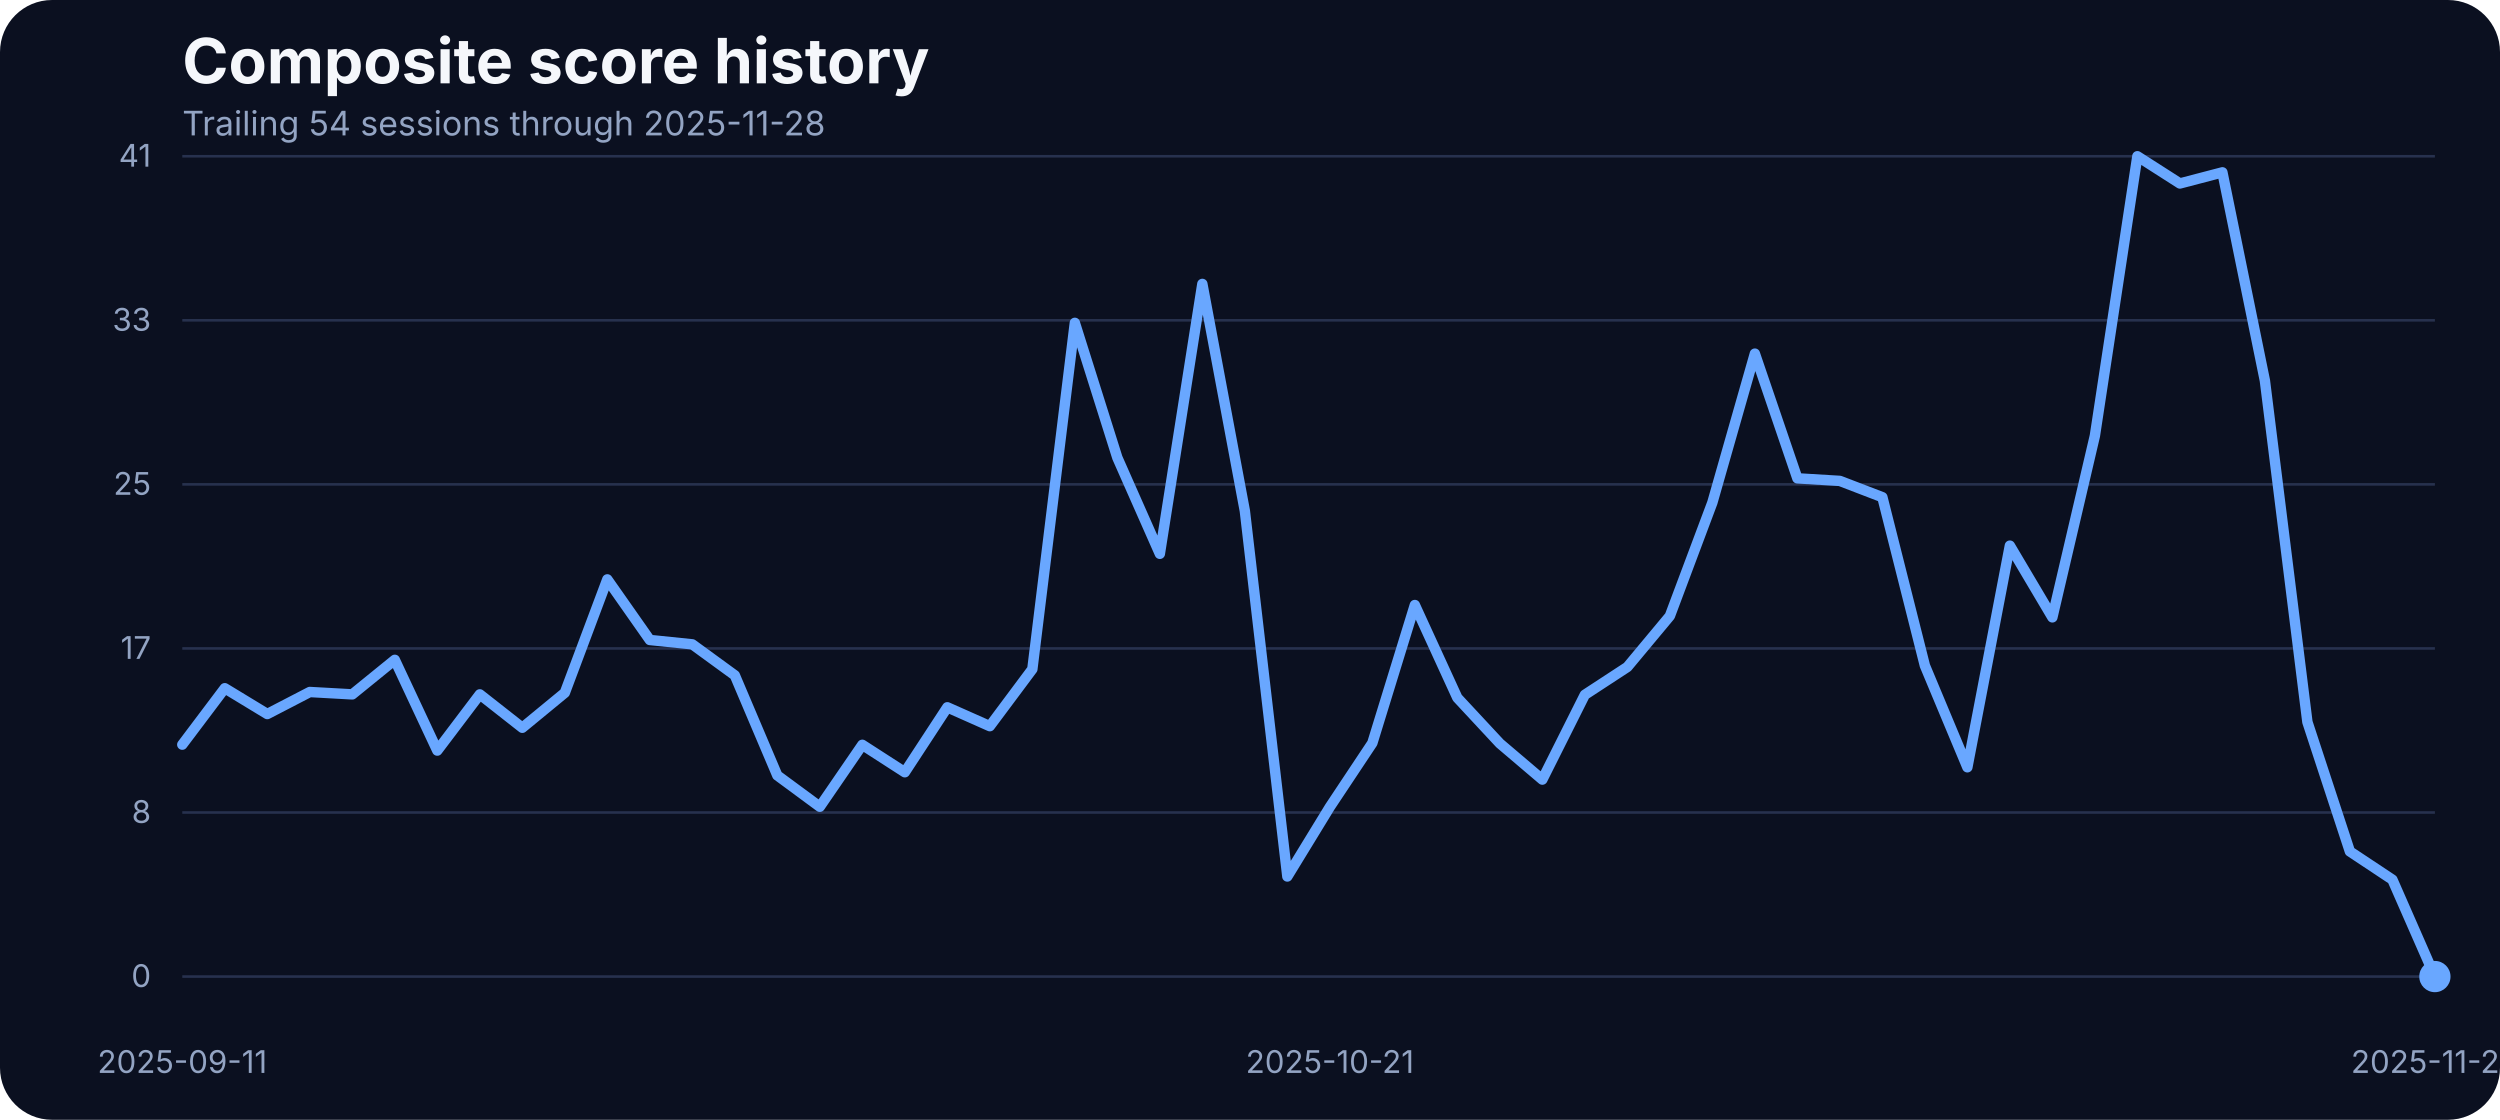
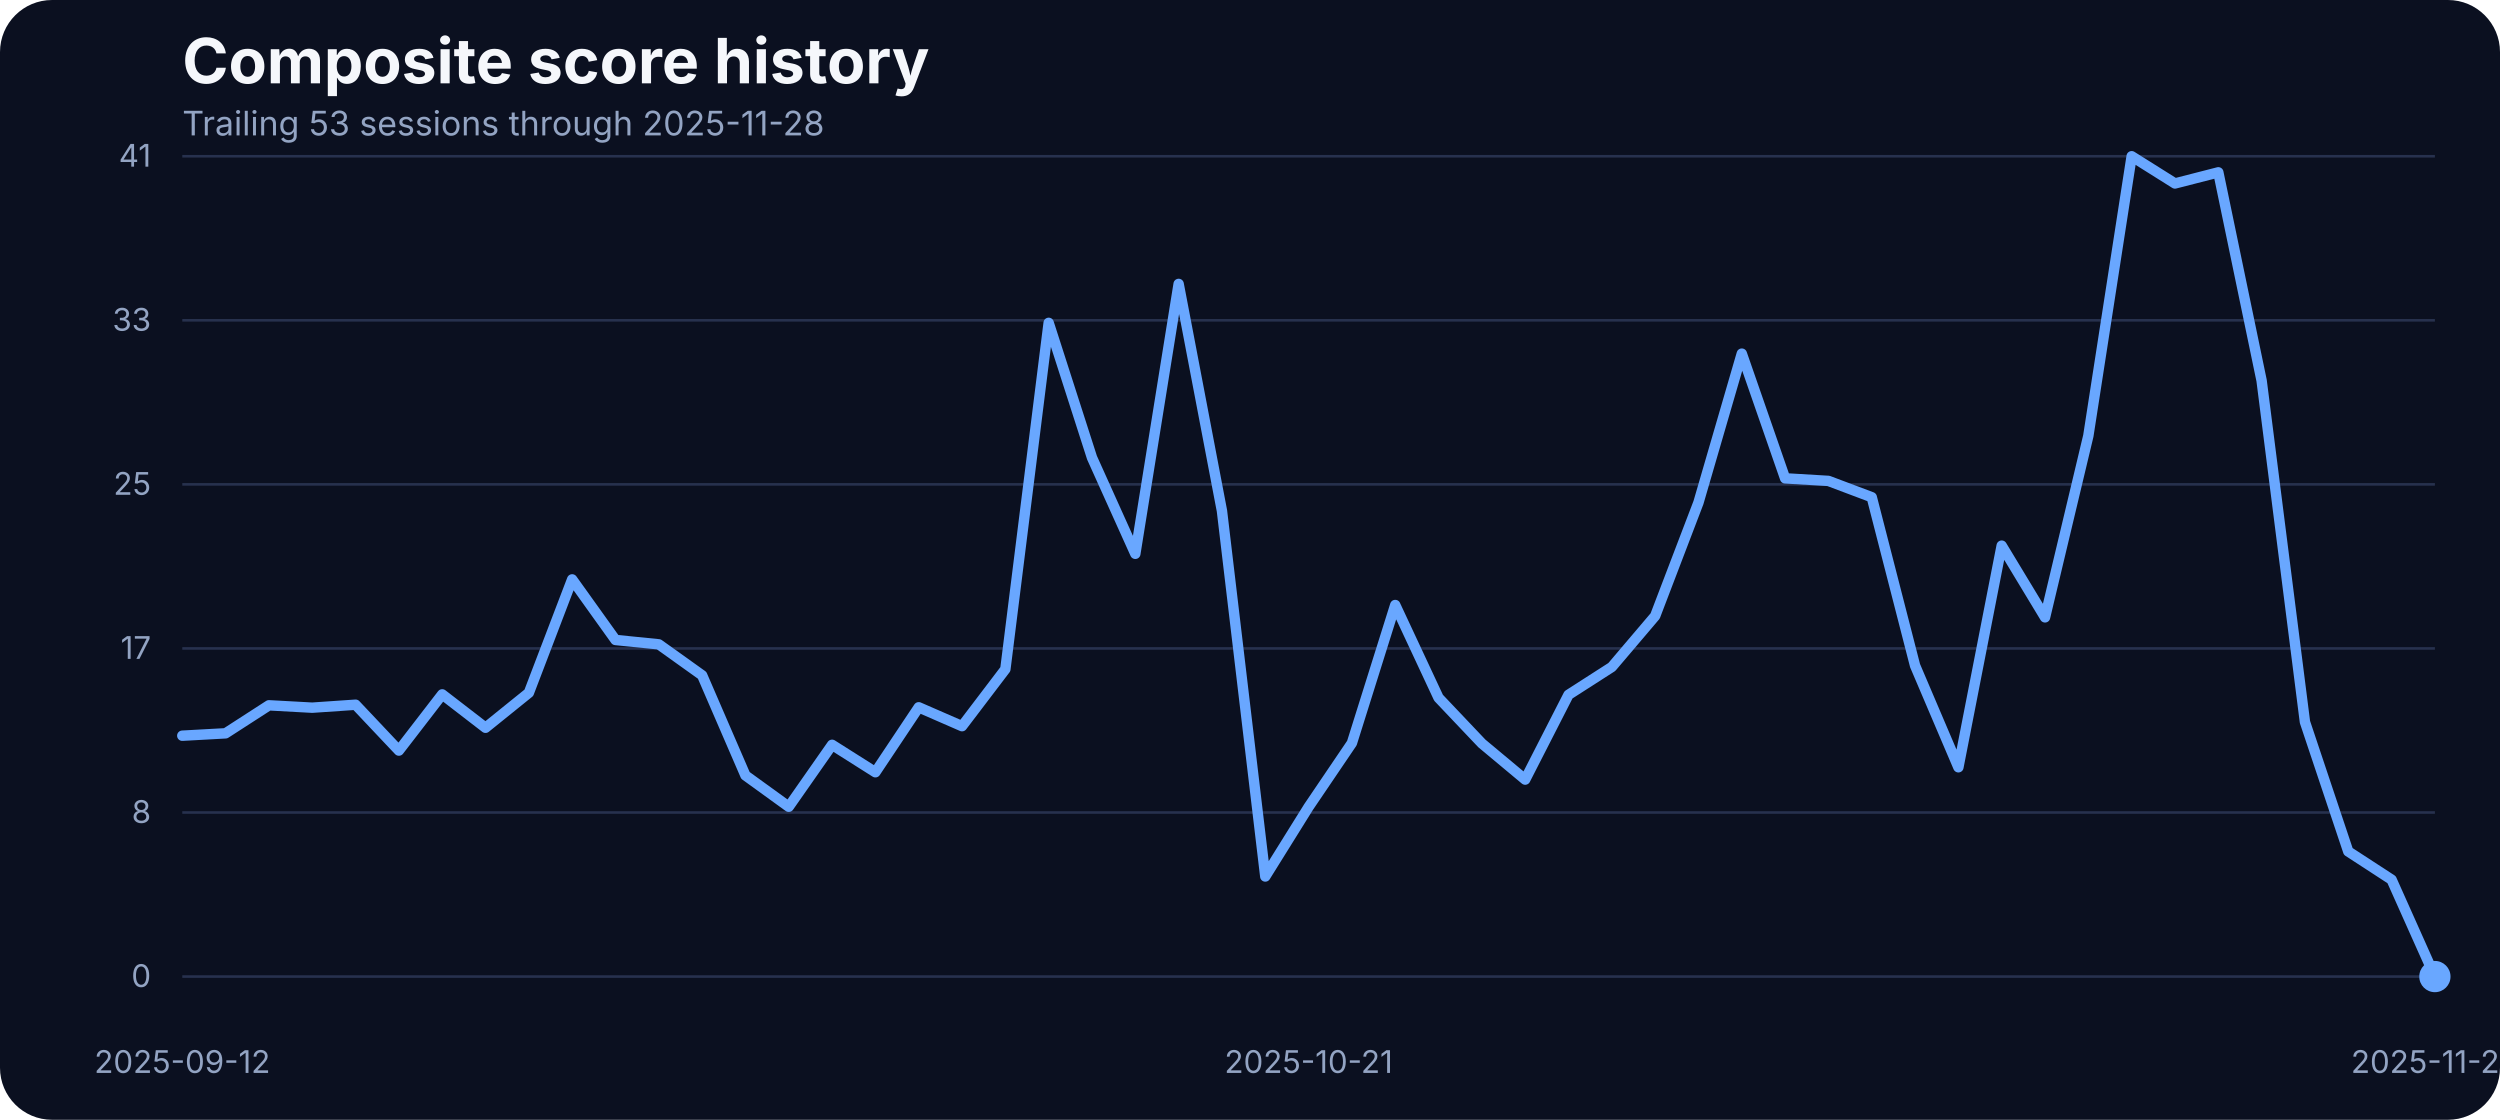
<svg xmlns="http://www.w3.org/2000/svg" width="960" height="430" viewBox="0 0 960 430" role="img" aria-label="Composite score history">
  <rect width="100%" height="100%" fill="#0b1020" rx="20" />
  <text x="70" y="32" fill="#f5f7fb" font-family="Inter, Arial, sans-serif" font-size="24" font-weight="700">Composite score history</text>
-   <text x="70" y="52" fill="#93a4c3" font-family="Inter, Arial, sans-serif" font-size="13">Trailing 54 sessions through 2025-11-28</text>
+   <text x="70" y="52" fill="#93a4c3" font-family="Inter, Arial, sans-serif" font-size="13">Trailing 53 sessions through 2025-11-28</text>
  <line x1="70" x2="935" y1="375.00" y2="375.00" stroke="#27314e" stroke-width="1" />
  <text x="58" y="379.00" text-anchor="end" fill="#93a4c3" font-family="Inter, Arial, sans-serif" font-size="12">0</text>
  <line x1="70" x2="935" y1="312.00" y2="312.00" stroke="#27314e" stroke-width="1" />
  <text x="58" y="316.00" text-anchor="end" fill="#93a4c3" font-family="Inter, Arial, sans-serif" font-size="12">8</text>
  <line x1="70" x2="935" y1="249.00" y2="249.00" stroke="#27314e" stroke-width="1" />
  <text x="58" y="253.00" text-anchor="end" fill="#93a4c3" font-family="Inter, Arial, sans-serif" font-size="12">17</text>
  <line x1="70" x2="935" y1="186.00" y2="186.00" stroke="#27314e" stroke-width="1" />
  <text x="58" y="190.00" text-anchor="end" fill="#93a4c3" font-family="Inter, Arial, sans-serif" font-size="12">25</text>
  <line x1="70" x2="935" y1="123.00" y2="123.00" stroke="#27314e" stroke-width="1" />
  <text x="58" y="127.00" text-anchor="end" fill="#93a4c3" font-family="Inter, Arial, sans-serif" font-size="12">33</text>
  <line x1="70" x2="935" y1="60.00" y2="60.00" stroke="#27314e" stroke-width="1" />
  <text x="58" y="64.00" text-anchor="end" fill="#93a4c3" font-family="Inter, Arial, sans-serif" font-size="12">41</text>
-   <text x="70.00" y="412" text-anchor="middle" fill="#93a4c3" font-family="Inter, Arial, sans-serif" font-size="12">2025-09-11</text>
-   <text x="510.66" y="412" text-anchor="middle" fill="#93a4c3" font-family="Inter, Arial, sans-serif" font-size="12">2025-10-21</text>
+   <text x="70.00" y="412" text-anchor="middle" fill="#93a4c3" font-family="Inter, Arial, sans-serif" font-size="12">2025-09-12</text>
+   <text x="502.50" y="412" text-anchor="middle" fill="#93a4c3" font-family="Inter, Arial, sans-serif" font-size="12">2025-10-21</text>
  <text x="935.00" y="412" text-anchor="middle" fill="#93a4c3" font-family="Inter, Arial, sans-serif" font-size="12">2025-11-28</text>
-   <path d="M 70.00 285.94 L 86.32 264.28 L 102.64 274.19 L 118.96 265.73 L 135.28 266.64 L 151.60 253.38 L 167.92 288.22 L 184.25 266.64 L 200.57 279.46 L 216.89 266.03 L 233.21 222.49 L 249.53 245.75 L 265.85 247.43 L 282.17 259.32 L 298.49 297.76 L 314.81 309.80 L 331.13 286.01 L 347.45 296.54 L 363.77 271.60 L 380.09 278.85 L 396.42 256.96 L 412.74 123.98 L 429.06 175.75 L 445.38 212.66 L 461.70 109.03 L 478.02 196.19 L 494.34 336.57 L 510.66 309.88 L 526.98 285.33 L 543.30 232.33 L 559.62 267.94 L 575.94 285.48 L 592.26 299.36 L 608.58 266.80 L 624.91 256.12 L 641.23 236.53 L 657.55 192.98 L 673.87 135.80 L 690.19 183.68 L 706.51 184.67 L 722.83 190.93 L 739.15 255.59 L 755.47 294.63 L 771.79 209.53 L 788.11 237.06 L 804.43 167.36 L 820.75 60.00 L 837.08 70.45 L 853.40 66.18 L 869.72 146.17 L 886.04 277.24 L 902.36 326.96 L 918.68 337.79 L 935.00 375.00" fill="none" stroke="#69a7ff" stroke-width="4" stroke-linecap="round" stroke-linejoin="round" />
+   <path d="M 70.00 282.51 L 86.63 281.59 L 103.27 270.84 L 119.90 271.75 L 136.54 270.61 L 153.17 288.22 L 169.81 266.64 L 186.44 279.46 L 203.08 266.03 L 219.71 222.49 L 236.35 245.75 L 252.98 247.43 L 269.62 259.32 L 286.25 297.76 L 302.88 309.80 L 319.52 286.01 L 336.15 296.54 L 352.79 271.60 L 369.42 278.85 L 386.06 256.96 L 402.69 123.98 L 419.33 175.75 L 435.96 212.66 L 452.60 109.03 L 469.23 196.19 L 485.87 336.57 L 502.50 309.88 L 519.13 285.33 L 535.77 232.33 L 552.40 267.94 L 569.04 285.48 L 585.67 299.36 L 602.31 266.80 L 618.94 256.12 L 635.58 236.53 L 652.21 192.98 L 668.85 135.80 L 685.48 183.68 L 702.12 184.67 L 718.75 190.93 L 735.38 255.59 L 752.02 294.63 L 768.65 209.53 L 785.29 237.06 L 801.92 167.36 L 818.56 60.00 L 835.19 70.45 L 851.83 66.18 L 868.46 146.17 L 885.10 277.24 L 901.73 326.96 L 918.37 337.79 L 935.00 375.00" fill="none" stroke="#69a7ff" stroke-width="4" stroke-linecap="round" stroke-linejoin="round" />
  <circle cx="935.00" cy="375.00" r="6" fill="#69a7ff" />
</svg>
